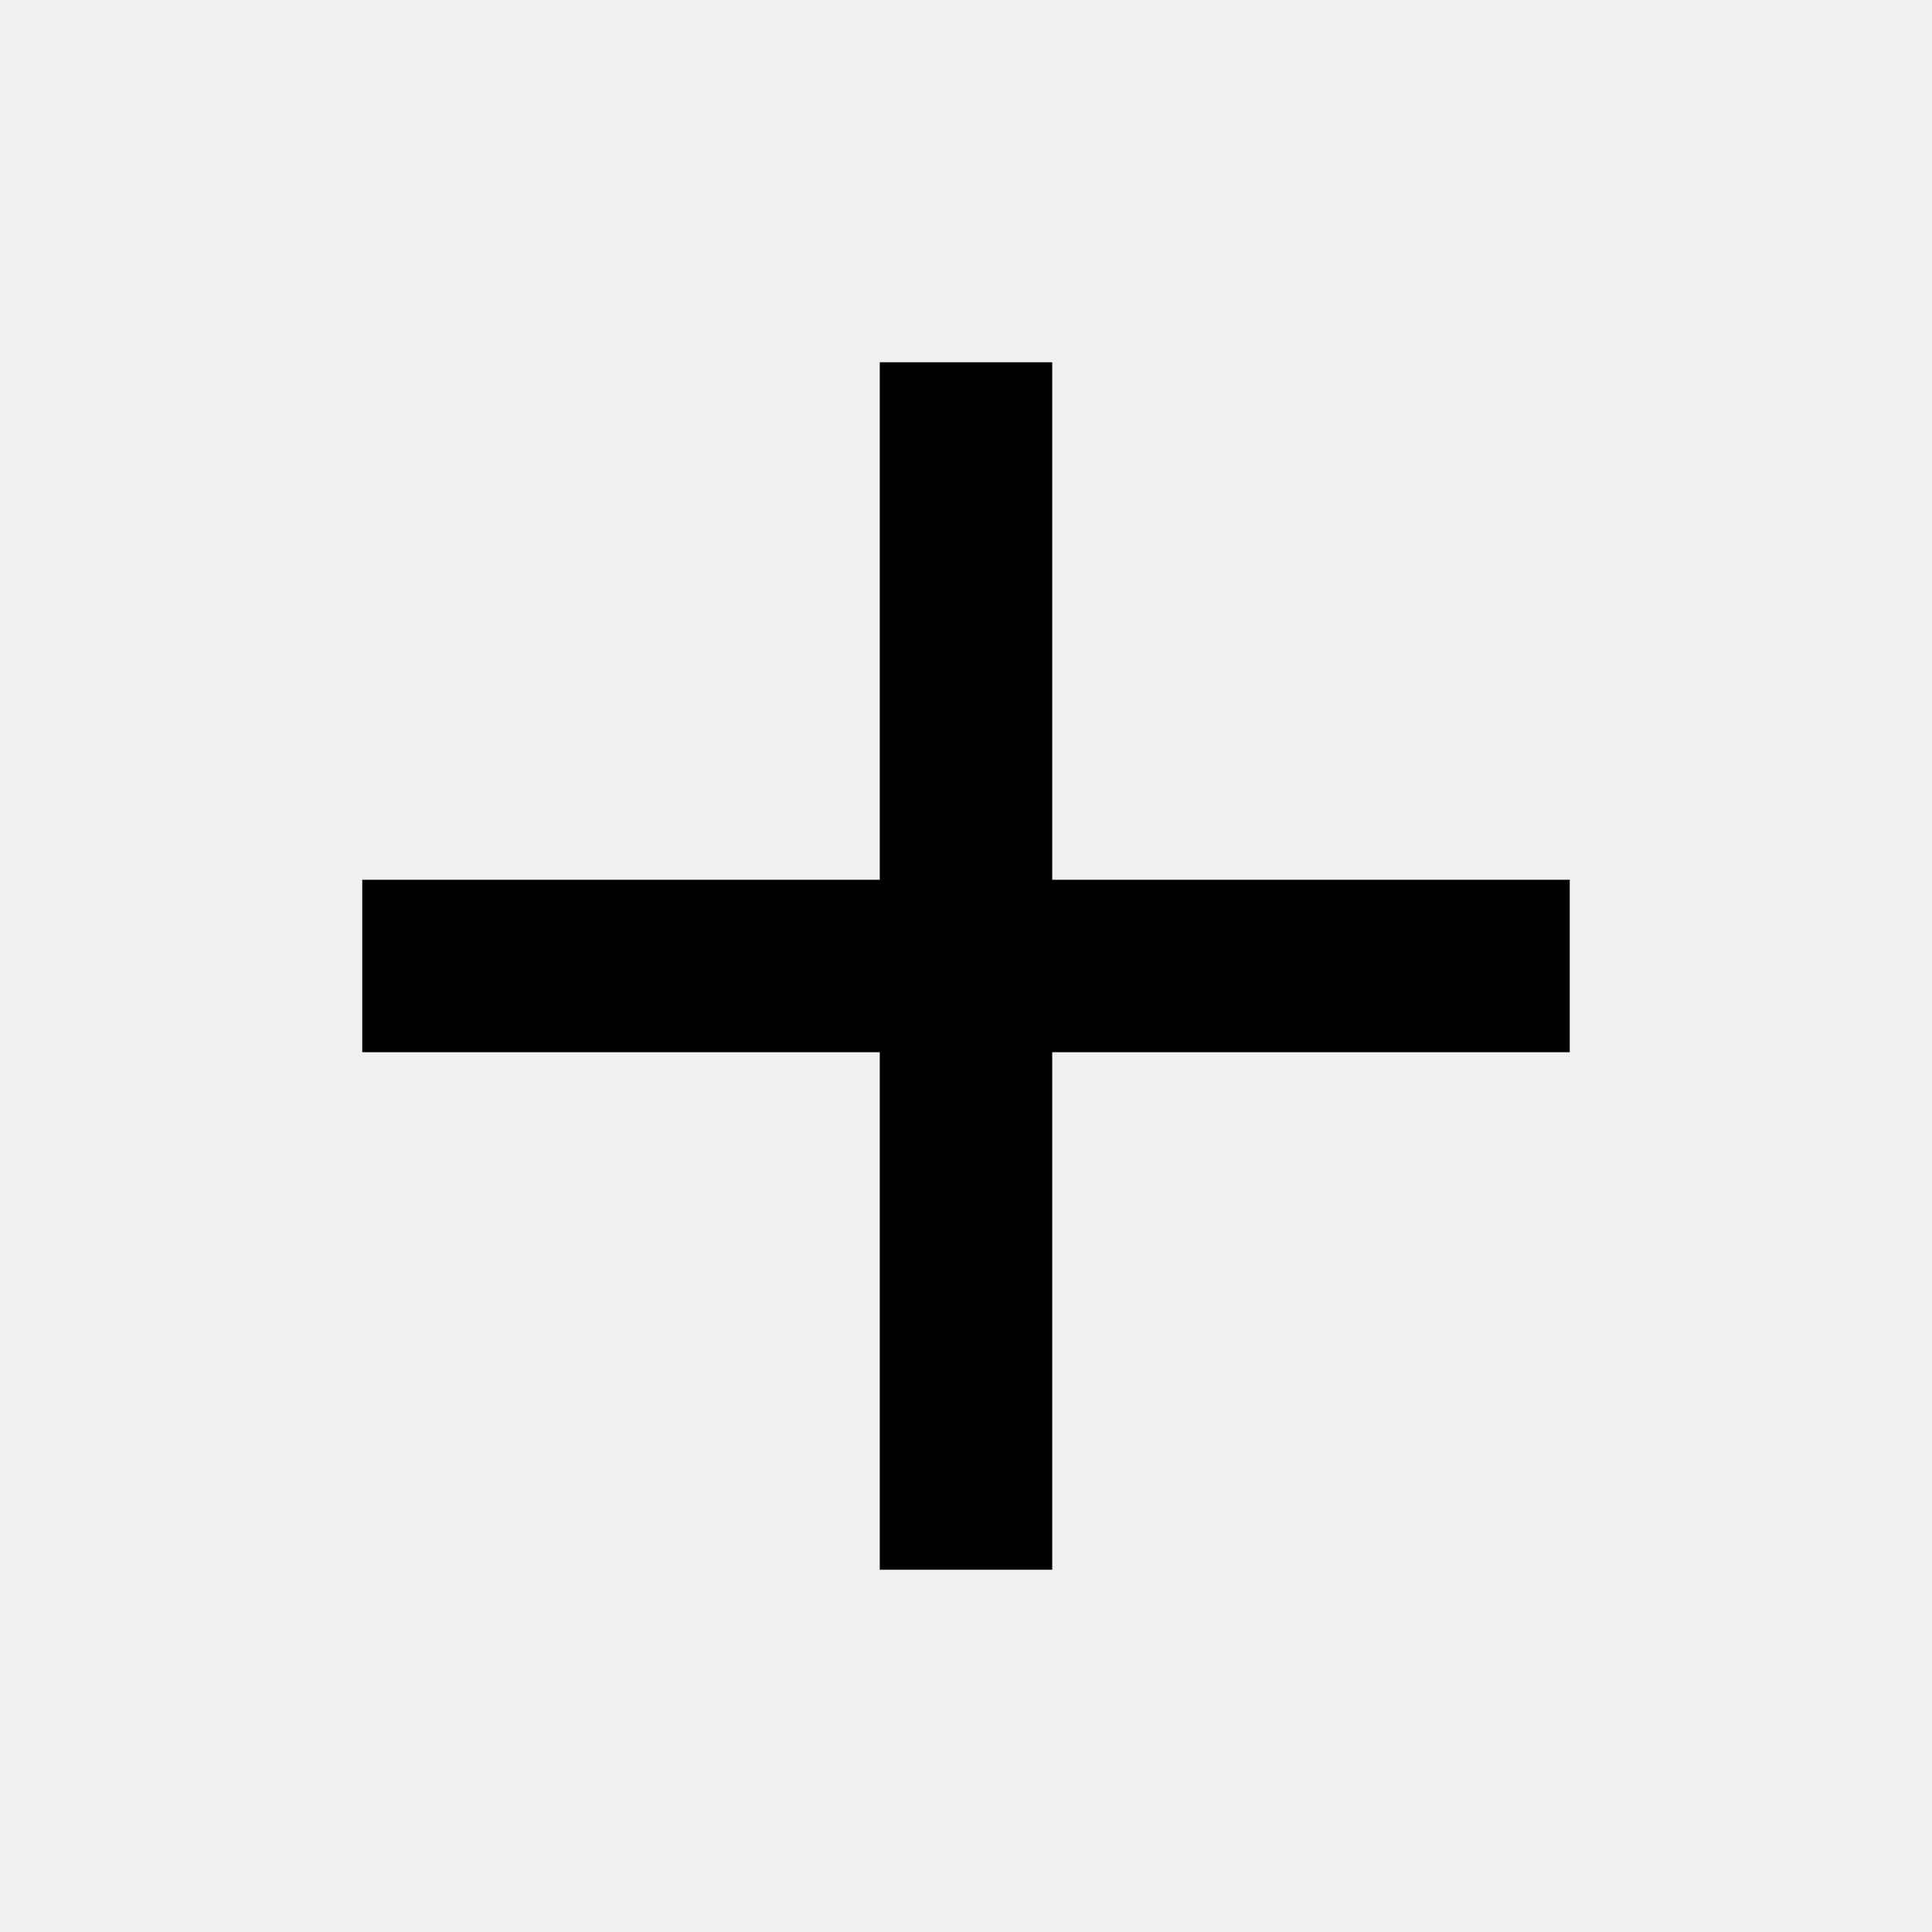
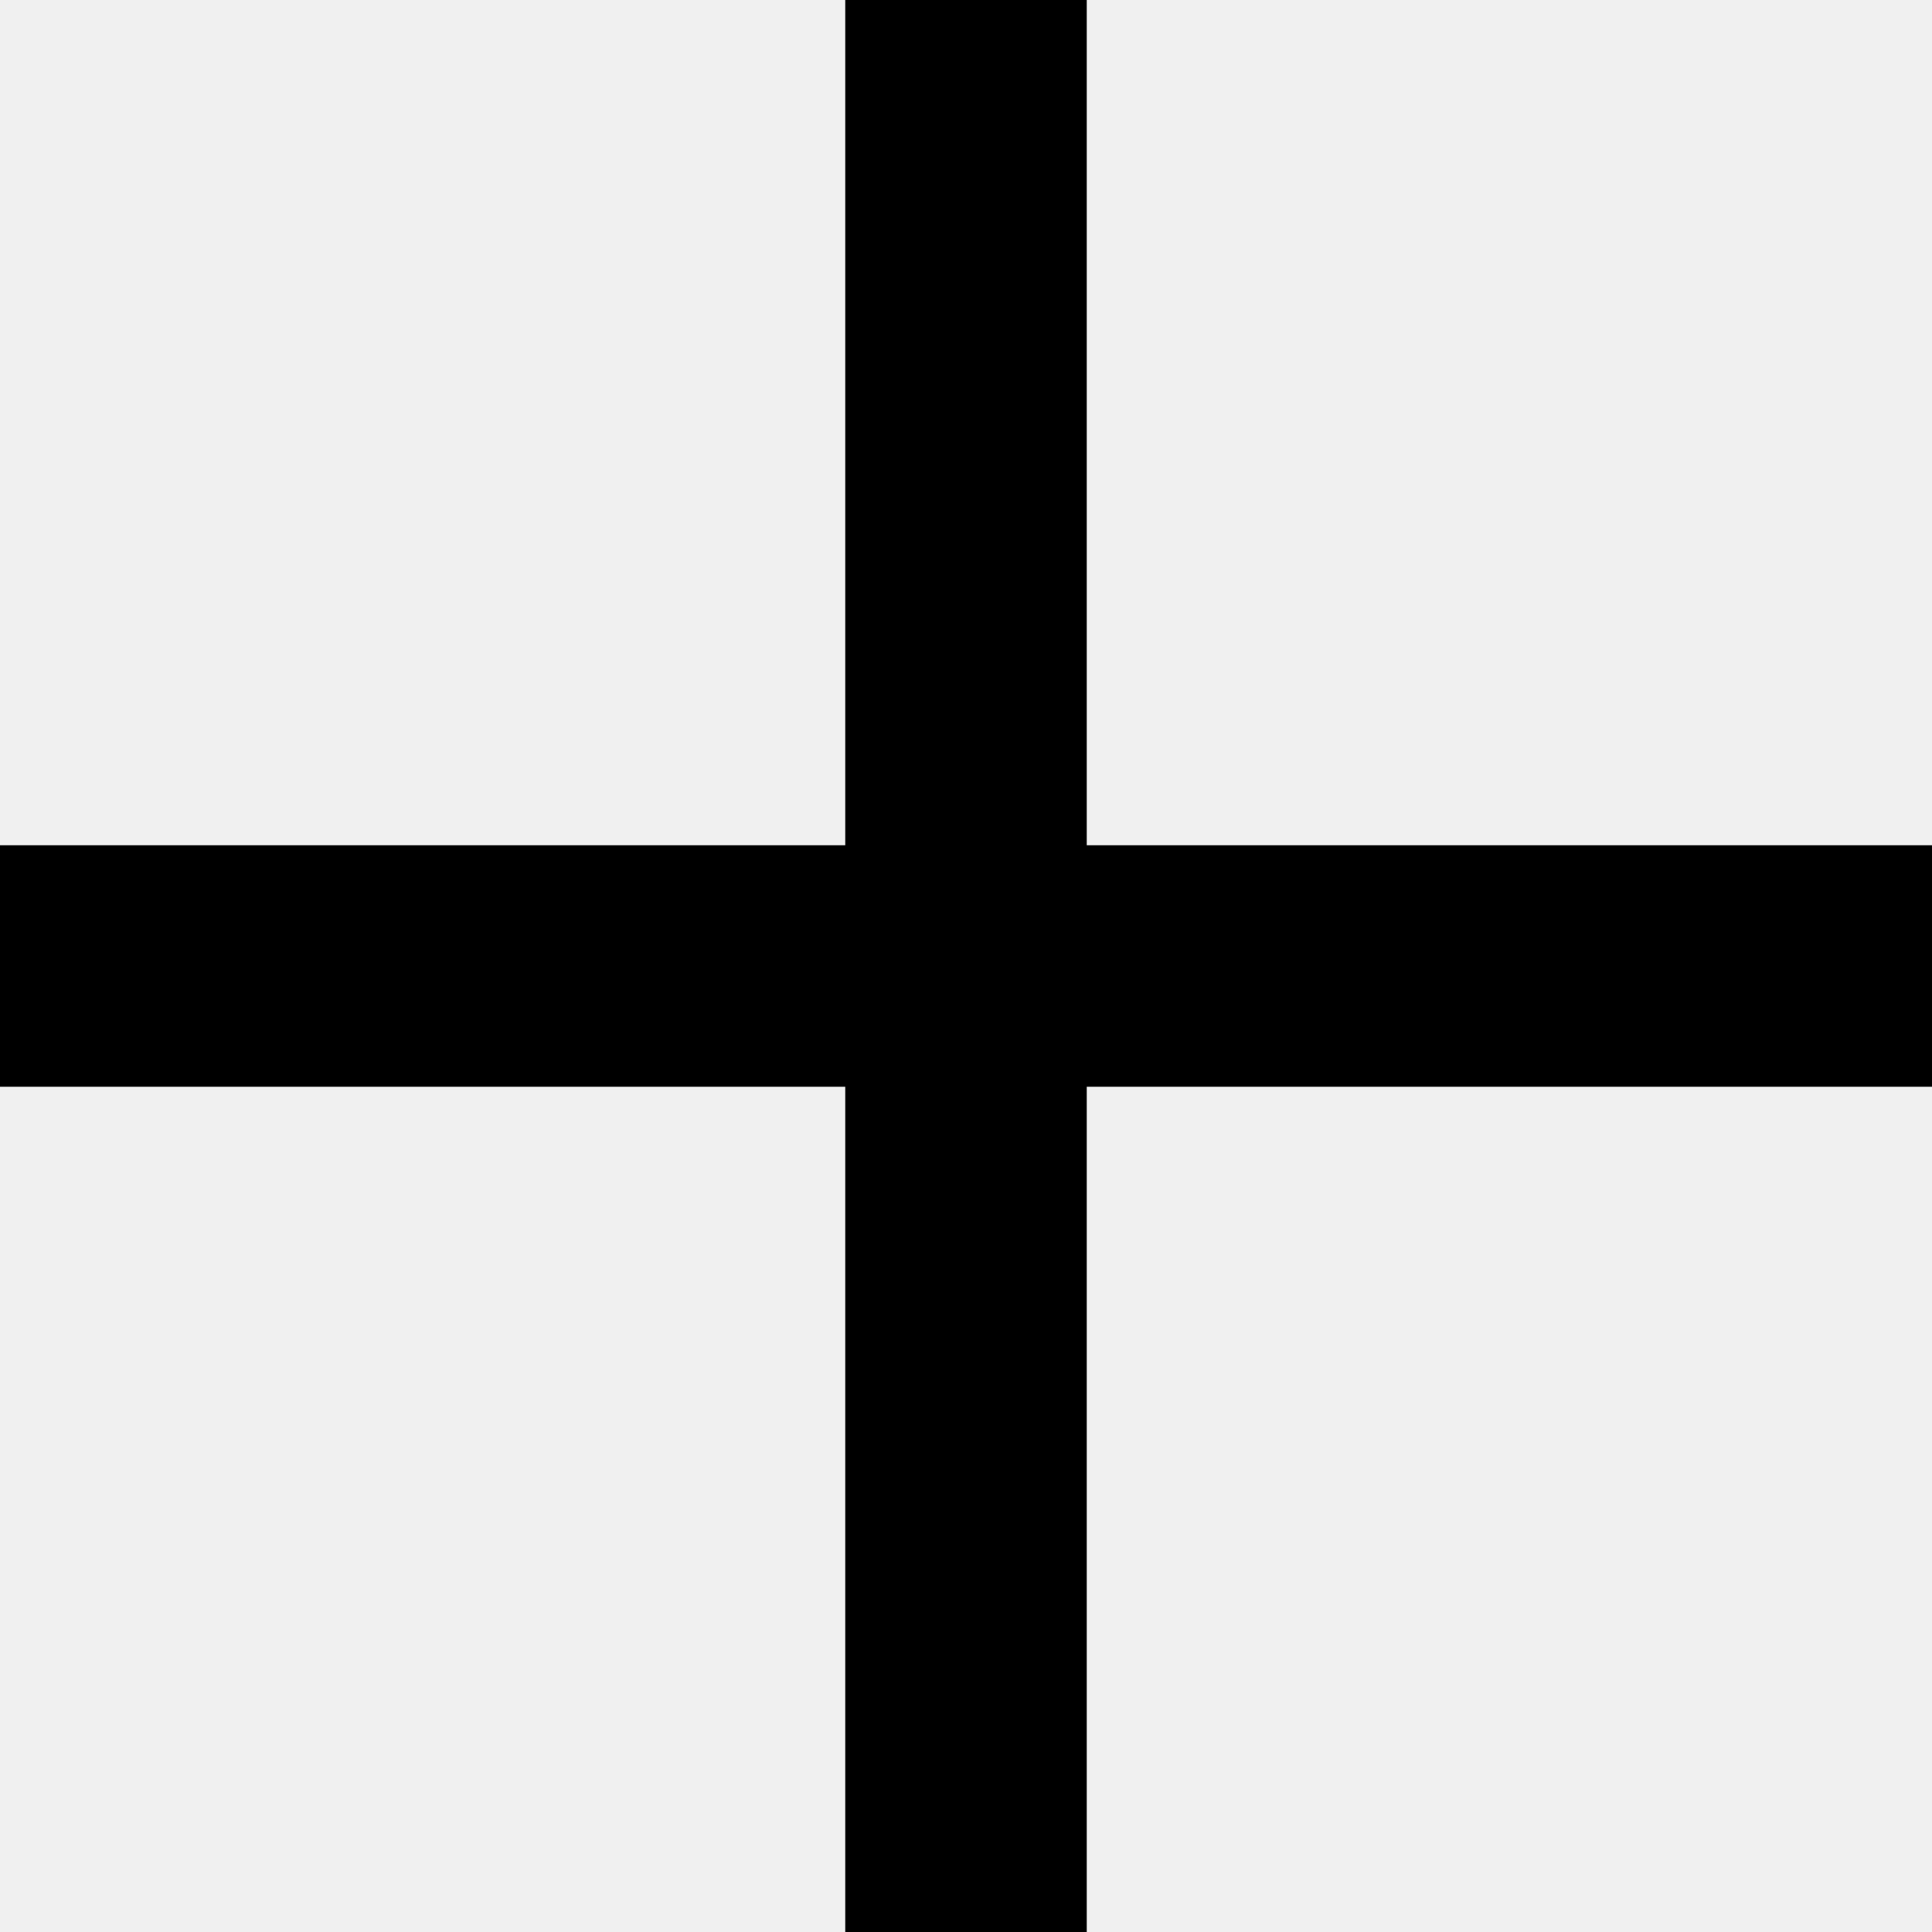
<svg xmlns="http://www.w3.org/2000/svg" width="16" height="16" viewBox="0 0 16 16" fill="none">
  <rect width="16" height="16" fill="none" />
-   <path d="M7.286 7.286H3V8.714H7.286V13H8.714V8.714H13V7.286H8.714V3H7.286V7.286Z" fill="#000000" />
+   <g clip-path="url(#clip0_92088_13136)">
+     <path d="M7 7H0V9H7V16H9V9H16V7L9 7V0H7V7Z" fill="#000000" />
+   </g>
+   <defs>
+     <clipPath id="clip0_92088_13136">
+       <rect width="16" height="16" fill="white" />
+     </clipPath>
+   </defs>
</svg>
